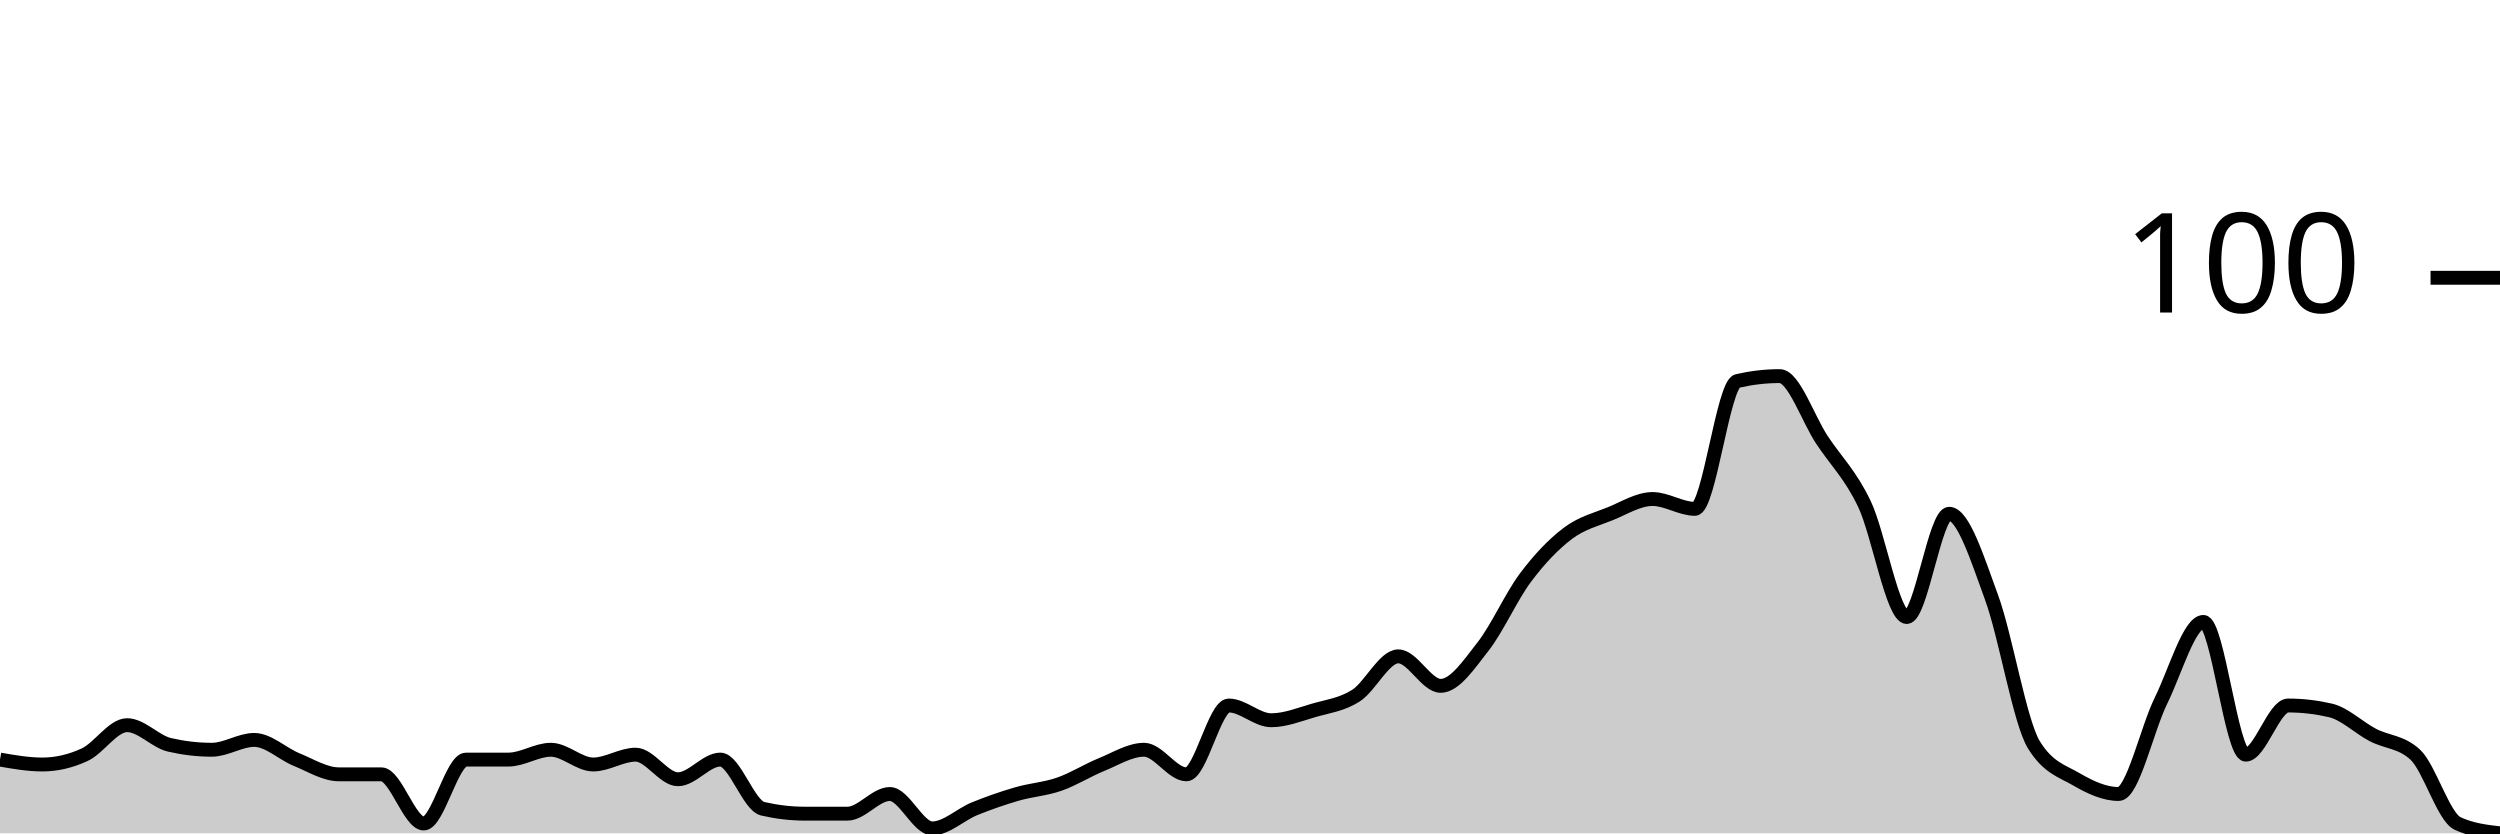
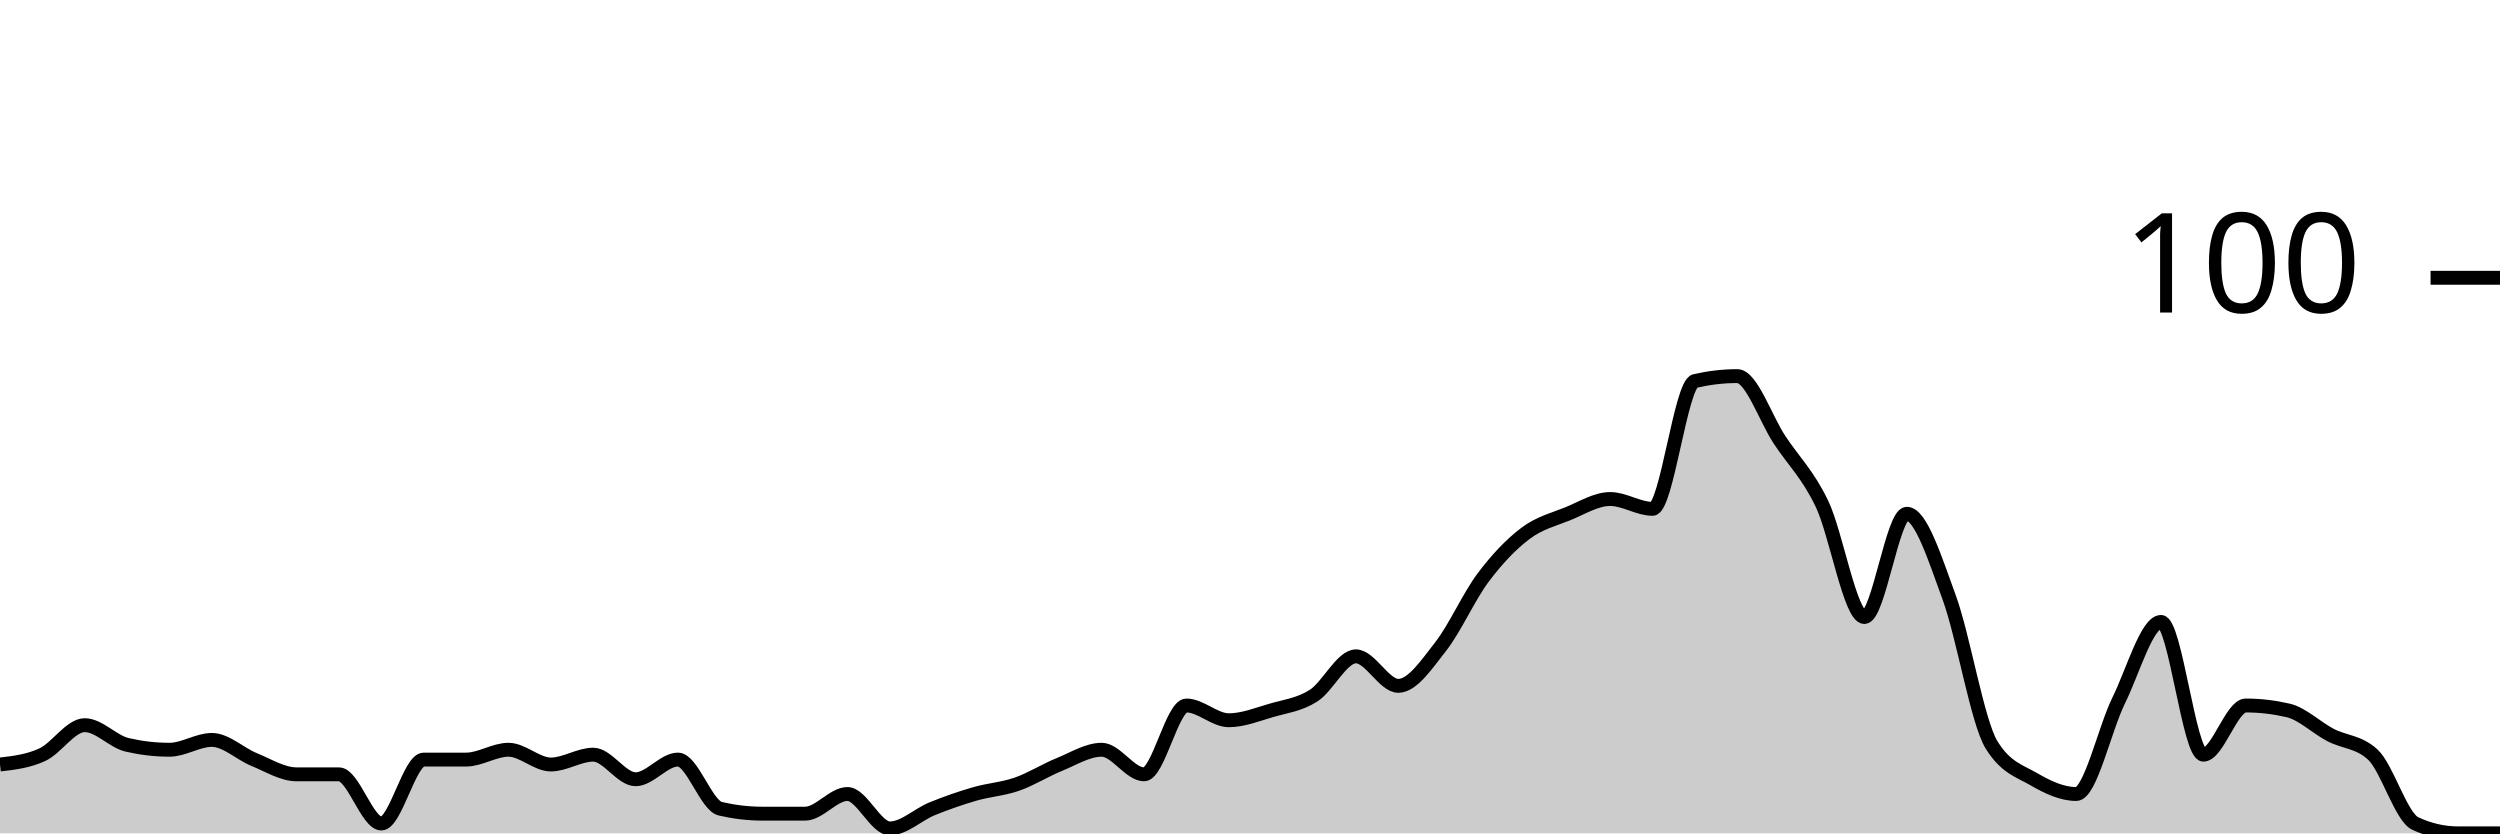
<svg xmlns="http://www.w3.org/2000/svg" viewBox="0 0 180 60">
  <g transform="translate(0,20)">
-     <path class="area" fill="rgba(0, 0, 0, 0.2)" d="M0,34.69C1.017,34.867,2.034,35.044,3.051,35.044C4.068,35.044,5.085,34.808,6.102,34.336C7.119,33.864,8.136,32.212,9.153,32.212C10.169,32.212,11.186,33.392,12.203,33.628C13.22,33.864,14.237,33.982,15.254,33.982C16.271,33.982,17.288,33.274,18.305,33.274C19.322,33.274,20.339,34.277,21.356,34.69C22.373,35.103,23.39,35.752,24.407,35.752C25.424,35.752,26.441,35.752,27.458,35.752C28.475,35.752,29.492,39.292,30.508,39.292C31.525,39.292,32.542,34.69,33.559,34.69C34.576,34.69,35.593,34.69,36.61,34.69C37.627,34.69,38.644,33.982,39.661,33.982C40.678,33.982,41.695,35.044,42.712,35.044C43.729,35.044,44.746,34.336,45.763,34.336C46.78,34.336,47.797,36.106,48.814,36.106C49.831,36.106,50.847,34.69,51.864,34.69C52.881,34.69,53.898,37.994,54.915,38.23C55.932,38.466,56.949,38.584,57.966,38.584C58.983,38.584,60,38.584,61.017,38.584C62.034,38.584,63.051,37.168,64.068,37.168C65.085,37.168,66.102,39.646,67.119,39.646C68.136,39.646,69.153,38.643,70.169,38.23C71.186,37.817,72.203,37.463,73.22,37.168C74.237,36.873,75.254,36.814,76.271,36.46C77.288,36.106,78.305,35.457,79.322,35.044C80.339,34.631,81.356,33.982,82.373,33.982C83.39,33.982,84.407,35.752,85.424,35.752C86.441,35.752,87.458,30.796,88.475,30.796C89.492,30.796,90.508,31.858,91.525,31.858C92.542,31.858,93.559,31.445,94.576,31.15C95.593,30.855,96.61,30.737,97.627,30.088C98.644,29.44,99.661,27.257,100.678,27.257C101.695,27.257,102.712,29.381,103.729,29.381C104.746,29.381,105.763,27.847,106.78,26.549C107.797,25.251,108.814,22.95,109.831,21.593C110.847,20.236,111.864,19.174,112.881,18.407C113.898,17.64,114.915,17.404,115.932,16.991C116.949,16.578,117.966,15.929,118.983,15.929C120,15.929,121.017,16.637,122.034,16.637C123.051,16.637,124.068,7.67,125.085,7.434C126.102,7.198,127.119,7.08,128.136,7.08C129.153,7.08,130.169,10.147,131.186,11.681C132.203,13.215,133.22,14.159,134.237,16.283C135.254,18.407,136.271,24.425,137.288,24.425C138.305,24.425,139.322,16.991,140.339,16.991C141.356,16.991,142.373,20.236,143.39,23.009C144.407,25.782,145.424,31.976,146.441,33.628C147.458,35.28,148.475,35.516,149.492,36.106C150.508,36.696,151.525,37.168,152.542,37.168C153.559,37.168,154.576,32.507,155.593,30.442C156.61,28.378,157.627,24.779,158.644,24.779C159.661,24.779,160.678,34.336,161.695,34.336C162.712,34.336,163.729,30.796,164.746,30.796C165.763,30.796,166.78,30.914,167.797,31.15C168.814,31.386,169.831,32.389,170.847,32.92C171.864,33.451,172.881,33.392,173.898,34.336C174.915,35.28,175.932,38.82,176.949,39.292C177.966,39.764,178.983,39.882,180,40L180,40C178.983,40,177.966,40,176.949,40C175.932,40,174.915,40,173.898,40C172.881,40,171.864,40,170.847,40C169.831,40,168.814,40,167.797,40C166.78,40,165.763,40,164.746,40C163.729,40,162.712,40,161.695,40C160.678,40,159.661,40,158.644,40C157.627,40,156.61,40,155.593,40C154.576,40,153.559,40,152.542,40C151.525,40,150.508,40,149.492,40C148.475,40,147.458,40,146.441,40C145.424,40,144.407,40,143.39,40C142.373,40,141.356,40,140.339,40C139.322,40,138.305,40,137.288,40C136.271,40,135.254,40,134.237,40C133.22,40,132.203,40,131.186,40C130.169,40,129.153,40,128.136,40C127.119,40,126.102,40,125.085,40C124.068,40,123.051,40,122.034,40C121.017,40,120,40,118.983,40C117.966,40,116.949,40,115.932,40C114.915,40,113.898,40,112.881,40C111.864,40,110.847,40,109.831,40C108.814,40,107.797,40,106.78,40C105.763,40,104.746,40,103.729,40C102.712,40,101.695,40,100.678,40C99.661,40,98.644,40,97.627,40C96.61,40,95.593,40,94.576,40C93.559,40,92.542,40,91.525,40C90.508,40,89.492,40,88.475,40C87.458,40,86.441,40,85.424,40C84.407,40,83.39,40,82.373,40C81.356,40,80.339,40,79.322,40C78.305,40,77.288,40,76.271,40C75.254,40,74.237,40,73.22,40C72.203,40,71.186,40,70.169,40C69.153,40,68.136,40,67.119,40C66.102,40,65.085,40,64.068,40C63.051,40,62.034,40,61.017,40C60,40,58.983,40,57.966,40C56.949,40,55.932,40,54.915,40C53.898,40,52.881,40,51.864,40C50.847,40,49.831,40,48.814,40C47.797,40,46.78,40,45.763,40C44.746,40,43.729,40,42.712,40C41.695,40,40.678,40,39.661,40C38.644,40,37.627,40,36.61,40C35.593,40,34.576,40,33.559,40C32.542,40,31.525,40,30.508,40C29.492,40,28.475,40,27.458,40C26.441,40,25.424,40,24.407,40C23.39,40,22.373,40,21.356,40C20.339,40,19.322,40,18.305,40C17.288,40,16.271,40,15.254,40C14.237,40,13.22,40,12.203,40C11.186,40,10.169,40,9.153,40C8.136,40,7.119,40,6.102,40C5.085,40,4.068,40,3.051,40C2.034,40,1.017,40,0,40Z" />
-     <path class="line" stroke="black" fill="none" d="M0,34.69C1.017,34.867,2.034,35.044,3.051,35.044C4.068,35.044,5.085,34.808,6.102,34.336C7.119,33.864,8.136,32.212,9.153,32.212C10.169,32.212,11.186,33.392,12.203,33.628C13.22,33.864,14.237,33.982,15.254,33.982C16.271,33.982,17.288,33.274,18.305,33.274C19.322,33.274,20.339,34.277,21.356,34.69C22.373,35.103,23.39,35.752,24.407,35.752C25.424,35.752,26.441,35.752,27.458,35.752C28.475,35.752,29.492,39.292,30.508,39.292C31.525,39.292,32.542,34.69,33.559,34.69C34.576,34.69,35.593,34.69,36.61,34.69C37.627,34.69,38.644,33.982,39.661,33.982C40.678,33.982,41.695,35.044,42.712,35.044C43.729,35.044,44.746,34.336,45.763,34.336C46.78,34.336,47.797,36.106,48.814,36.106C49.831,36.106,50.847,34.69,51.864,34.69C52.881,34.69,53.898,37.994,54.915,38.23C55.932,38.466,56.949,38.584,57.966,38.584C58.983,38.584,60,38.584,61.017,38.584C62.034,38.584,63.051,37.168,64.068,37.168C65.085,37.168,66.102,39.646,67.119,39.646C68.136,39.646,69.153,38.643,70.169,38.23C71.186,37.817,72.203,37.463,73.22,37.168C74.237,36.873,75.254,36.814,76.271,36.46C77.288,36.106,78.305,35.457,79.322,35.044C80.339,34.631,81.356,33.982,82.373,33.982C83.39,33.982,84.407,35.752,85.424,35.752C86.441,35.752,87.458,30.796,88.475,30.796C89.492,30.796,90.508,31.858,91.525,31.858C92.542,31.858,93.559,31.445,94.576,31.15C95.593,30.855,96.61,30.737,97.627,30.088C98.644,29.44,99.661,27.257,100.678,27.257C101.695,27.257,102.712,29.381,103.729,29.381C104.746,29.381,105.763,27.847,106.78,26.549C107.797,25.251,108.814,22.95,109.831,21.593C110.847,20.236,111.864,19.174,112.881,18.407C113.898,17.64,114.915,17.404,115.932,16.991C116.949,16.578,117.966,15.929,118.983,15.929C120,15.929,121.017,16.637,122.034,16.637C123.051,16.637,124.068,7.67,125.085,7.434C126.102,7.198,127.119,7.08,128.136,7.08C129.153,7.08,130.169,10.147,131.186,11.681C132.203,13.215,133.22,14.159,134.237,16.283C135.254,18.407,136.271,24.425,137.288,24.425C138.305,24.425,139.322,16.991,140.339,16.991C141.356,16.991,142.373,20.236,143.39,23.009C144.407,25.782,145.424,31.976,146.441,33.628C147.458,35.28,148.475,35.516,149.492,36.106C150.508,36.696,151.525,37.168,152.542,37.168C153.559,37.168,154.576,32.507,155.593,30.442C156.61,28.378,157.627,24.779,158.644,24.779C159.661,24.779,160.678,34.336,161.695,34.336C162.712,34.336,163.729,30.796,164.746,30.796C165.763,30.796,166.78,30.914,167.797,31.15C168.814,31.386,169.831,32.389,170.847,32.92C171.864,33.451,172.881,33.392,173.898,34.336C174.915,35.28,175.932,38.82,176.949,39.292C177.966,39.764,178.983,39.882,180,40" />
+     <path class="area" fill="rgba(0, 0, 0, 0.2)" d="M0,35.044C1.017,34.926,2.034,34.808,3.051,34.336C4.068,33.864,5.085,32.212,6.102,32.212C7.119,32.212,8.136,33.392,9.153,33.628C10.169,33.864,11.186,33.982,12.203,33.982C13.22,33.982,14.237,33.274,15.254,33.274C16.271,33.274,17.288,34.277,18.305,34.69C19.322,35.103,20.339,35.752,21.356,35.752C22.373,35.752,23.39,35.752,24.407,35.752C25.424,35.752,26.441,39.292,27.458,39.292C28.475,39.292,29.492,34.69,30.508,34.69C31.525,34.69,32.542,34.69,33.559,34.69C34.576,34.69,35.593,33.982,36.61,33.982C37.627,33.982,38.644,35.044,39.661,35.044C40.678,35.044,41.695,34.336,42.712,34.336C43.729,34.336,44.746,36.106,45.763,36.106C46.78,36.106,47.797,34.69,48.814,34.69C49.831,34.69,50.847,37.994,51.864,38.23C52.881,38.466,53.898,38.584,54.915,38.584C55.932,38.584,56.949,38.584,57.966,38.584C58.983,38.584,60,37.168,61.017,37.168C62.034,37.168,63.051,39.646,64.068,39.646C65.085,39.646,66.102,38.643,67.119,38.23C68.136,37.817,69.153,37.463,70.169,37.168C71.186,36.873,72.203,36.814,73.22,36.46C74.237,36.106,75.254,35.457,76.271,35.044C77.288,34.631,78.305,33.982,79.322,33.982C80.339,33.982,81.356,35.752,82.373,35.752C83.39,35.752,84.407,30.796,85.424,30.796C86.441,30.796,87.458,31.858,88.475,31.858C89.492,31.858,90.508,31.445,91.525,31.15C92.542,30.855,93.559,30.737,94.576,30.088C95.593,29.44,96.61,27.257,97.627,27.257C98.644,27.257,99.661,29.381,100.678,29.381C101.695,29.381,102.712,27.847,103.729,26.549C104.746,25.251,105.763,22.95,106.78,21.593C107.797,20.236,108.814,19.174,109.831,18.407C110.847,17.64,111.864,17.404,112.881,16.991C113.898,16.578,114.915,15.929,115.932,15.929C116.949,15.929,117.966,16.637,118.983,16.637C120,16.637,121.017,7.67,122.034,7.434C123.051,7.198,124.068,7.08,125.085,7.08C126.102,7.08,127.119,10.147,128.136,11.681C129.153,13.215,130.169,14.159,131.186,16.283C132.203,18.407,133.22,24.425,134.237,24.425C135.254,24.425,136.271,16.991,137.288,16.991C138.305,16.991,139.322,20.236,140.339,23.009C141.356,25.782,142.373,31.976,143.39,33.628C144.407,35.28,145.424,35.516,146.441,36.106C147.458,36.696,148.475,37.168,149.492,37.168C150.508,37.168,151.525,32.507,152.542,30.442C153.559,28.378,154.576,24.779,155.593,24.779C156.61,24.779,157.627,34.336,158.644,34.336C159.661,34.336,160.678,30.796,161.695,30.796C162.712,30.796,163.729,30.914,164.746,31.15C165.763,31.386,166.78,32.389,167.797,32.92C168.814,33.451,169.831,33.392,170.847,34.336C171.864,35.28,172.881,38.82,173.898,39.292C174.915,39.764,175.932,40,176.949,40C177.966,40,178.983,40,180,40L180,40C178.983,40,177.966,40,176.949,40C175.932,40,174.915,40,173.898,40C172.881,40,171.864,40,170.847,40C169.831,40,168.814,40,167.797,40C166.78,40,165.763,40,164.746,40C163.729,40,162.712,40,161.695,40C160.678,40,159.661,40,158.644,40C157.627,40,156.61,40,155.593,40C154.576,40,153.559,40,152.542,40C151.525,40,150.508,40,149.492,40C148.475,40,147.458,40,146.441,40C145.424,40,144.407,40,143.39,40C142.373,40,141.356,40,140.339,40C139.322,40,138.305,40,137.288,40C136.271,40,135.254,40,134.237,40C133.22,40,132.203,40,131.186,40C130.169,40,129.153,40,128.136,40C127.119,40,126.102,40,125.085,40C124.068,40,123.051,40,122.034,40C121.017,40,120,40,118.983,40C117.966,40,116.949,40,115.932,40C114.915,40,113.898,40,112.881,40C111.864,40,110.847,40,109.831,40C108.814,40,107.797,40,106.78,40C105.763,40,104.746,40,103.729,40C102.712,40,101.695,40,100.678,40C99.661,40,98.644,40,97.627,40C96.61,40,95.593,40,94.576,40C93.559,40,92.542,40,91.525,40C90.508,40,89.492,40,88.475,40C87.458,40,86.441,40,85.424,40C84.407,40,83.39,40,82.373,40C81.356,40,80.339,40,79.322,40C78.305,40,77.288,40,76.271,40C75.254,40,74.237,40,73.22,40C72.203,40,71.186,40,70.169,40C69.153,40,68.136,40,67.119,40C66.102,40,65.085,40,64.068,40C63.051,40,62.034,40,61.017,40C60,40,58.983,40,57.966,40C56.949,40,55.932,40,54.915,40C53.898,40,52.881,40,51.864,40C50.847,40,49.831,40,48.814,40C47.797,40,46.78,40,45.763,40C44.746,40,43.729,40,42.712,40C41.695,40,40.678,40,39.661,40C38.644,40,37.627,40,36.61,40C35.593,40,34.576,40,33.559,40C32.542,40,31.525,40,30.508,40C29.492,40,28.475,40,27.458,40C26.441,40,25.424,40,24.407,40C23.39,40,22.373,40,21.356,40C20.339,40,19.322,40,18.305,40C17.288,40,16.271,40,15.254,40C14.237,40,13.22,40,12.203,40C11.186,40,10.169,40,9.153,40C8.136,40,7.119,40,6.102,40C5.085,40,4.068,40,3.051,40C2.034,40,1.017,40,0,40Z" />
+     <path class="line" stroke="black" fill="none" d="M0,35.044C1.017,34.926,2.034,34.808,3.051,34.336C4.068,33.864,5.085,32.212,6.102,32.212C7.119,32.212,8.136,33.392,9.153,33.628C10.169,33.864,11.186,33.982,12.203,33.982C13.22,33.982,14.237,33.274,15.254,33.274C16.271,33.274,17.288,34.277,18.305,34.69C19.322,35.103,20.339,35.752,21.356,35.752C22.373,35.752,23.39,35.752,24.407,35.752C25.424,35.752,26.441,39.292,27.458,39.292C28.475,39.292,29.492,34.69,30.508,34.69C31.525,34.69,32.542,34.69,33.559,34.69C34.576,34.69,35.593,33.982,36.61,33.982C37.627,33.982,38.644,35.044,39.661,35.044C40.678,35.044,41.695,34.336,42.712,34.336C43.729,34.336,44.746,36.106,45.763,36.106C46.78,36.106,47.797,34.69,48.814,34.69C49.831,34.69,50.847,37.994,51.864,38.23C52.881,38.466,53.898,38.584,54.915,38.584C55.932,38.584,56.949,38.584,57.966,38.584C58.983,38.584,60,37.168,61.017,37.168C62.034,37.168,63.051,39.646,64.068,39.646C65.085,39.646,66.102,38.643,67.119,38.23C68.136,37.817,69.153,37.463,70.169,37.168C71.186,36.873,72.203,36.814,73.22,36.46C74.237,36.106,75.254,35.457,76.271,35.044C77.288,34.631,78.305,33.982,79.322,33.982C80.339,33.982,81.356,35.752,82.373,35.752C83.39,35.752,84.407,30.796,85.424,30.796C86.441,30.796,87.458,31.858,88.475,31.858C89.492,31.858,90.508,31.445,91.525,31.15C92.542,30.855,93.559,30.737,94.576,30.088C95.593,29.44,96.61,27.257,97.627,27.257C98.644,27.257,99.661,29.381,100.678,29.381C101.695,29.381,102.712,27.847,103.729,26.549C104.746,25.251,105.763,22.95,106.78,21.593C107.797,20.236,108.814,19.174,109.831,18.407C110.847,17.64,111.864,17.404,112.881,16.991C113.898,16.578,114.915,15.929,115.932,15.929C116.949,15.929,117.966,16.637,118.983,16.637C120,16.637,121.017,7.67,122.034,7.434C123.051,7.198,124.068,7.08,125.085,7.08C126.102,7.08,127.119,10.147,128.136,11.681C129.153,13.215,130.169,14.159,131.186,16.283C132.203,18.407,133.22,24.425,134.237,24.425C135.254,24.425,136.271,16.991,137.288,16.991C138.305,16.991,139.322,20.236,140.339,23.009C141.356,25.782,142.373,31.976,143.39,33.628C144.407,35.28,145.424,35.516,146.441,36.106C147.458,36.696,148.475,37.168,149.492,37.168C150.508,37.168,151.525,32.507,152.542,30.442C153.559,28.378,154.576,24.779,155.593,24.779C156.61,24.779,157.627,34.336,158.644,34.336C159.661,34.336,160.678,30.796,161.695,30.796C162.712,30.796,163.729,30.914,164.746,31.15C165.763,31.386,166.78,32.389,167.797,32.92C168.814,33.451,169.831,33.392,170.847,34.336C171.864,35.28,172.881,38.82,173.898,39.292C174.915,39.764,175.932,40,176.949,40C177.966,40,178.983,40,180,40" />
    <path class="axis-ceiling" stroke-width="1" stroke="black" fill="none" d="M175,0L180,0" />
    <text class="axis-ceiling-label" font-family="sans-serif" text-anchor="end" font-size="10px" x="170" y="2.5">100</text>
  </g>
</svg>
